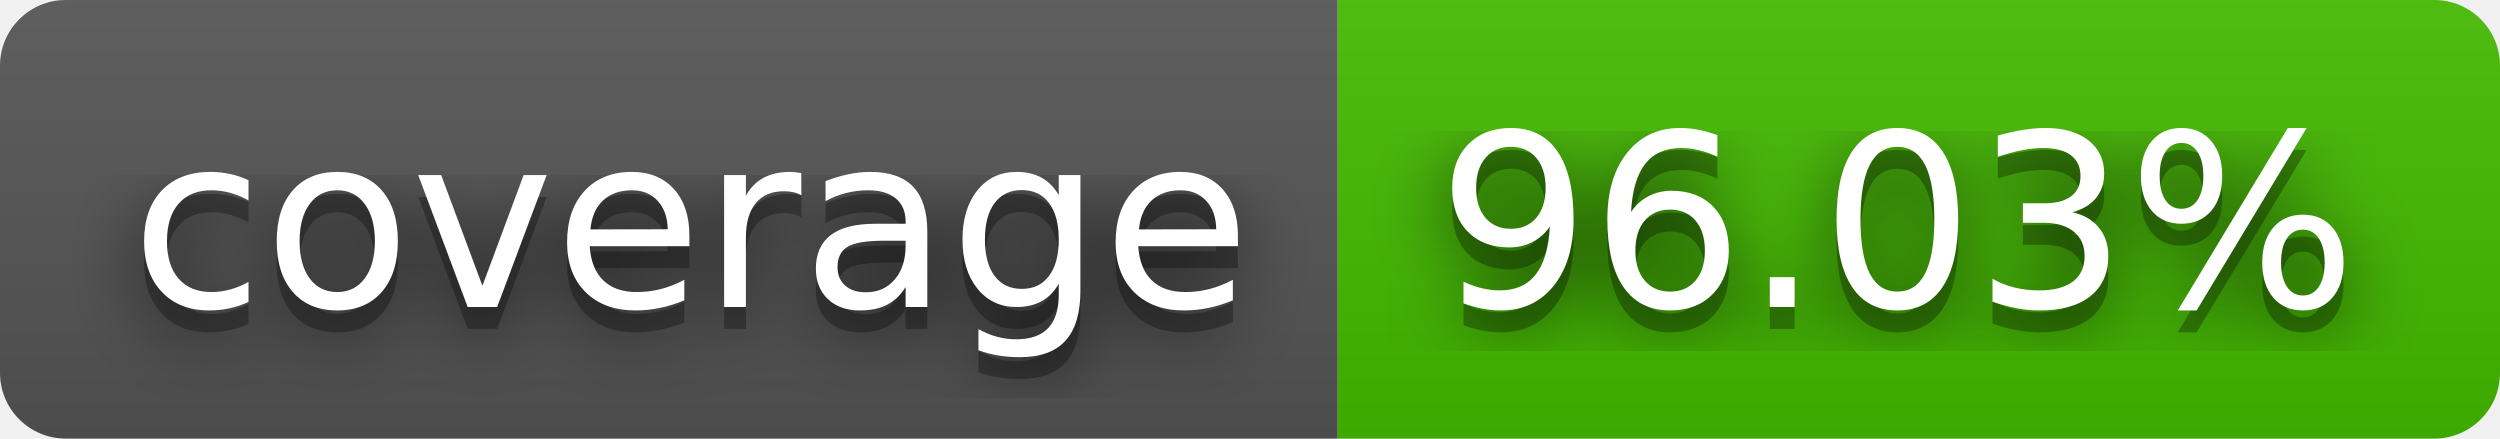
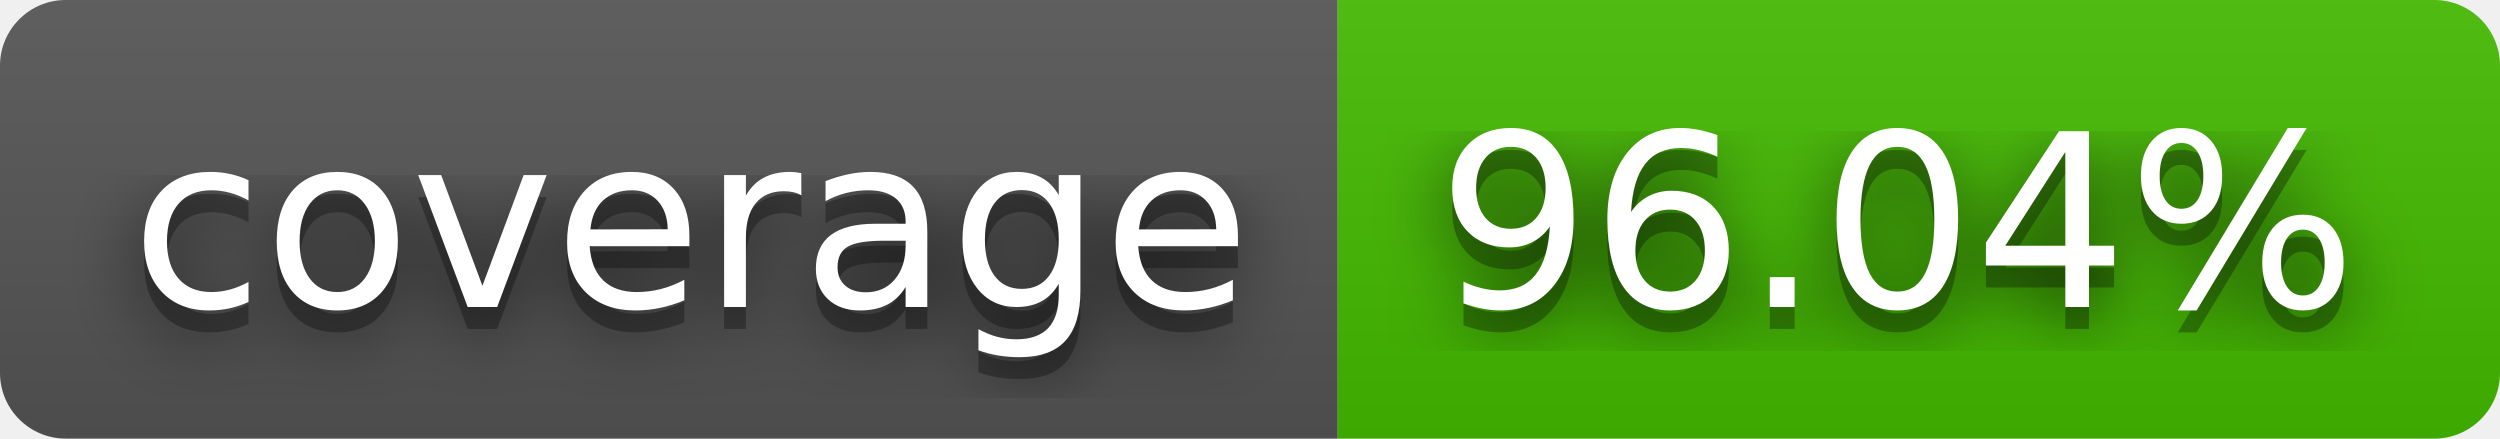
- <svg xmlns="http://www.w3.org/2000/svg" width="114" height="20" role="img" aria-label="coverage: 96.03%">
+ <svg xmlns="http://www.w3.org/2000/svg" width="114" height="20" role="img" aria-label="coverage: 96.04%">
  <filter id="blur">
    <feGaussianBlur stdDeviation="16" />
  </filter>
  <linearGradient id="s" x2="0" y2="100%">
    <stop offset="0" stop-color="#bbb" stop-opacity=".1" />
    <stop offset="1" stop-opacity=".1" />
  </linearGradient>
  <clipPath id="r">
    <rect width="114" height="20" rx="3" />
  </clipPath>
  <g clip-path="url(#r)">
    <rect width="61" height="20" fill="#555" />
    <rect x="61" width="53" height="20" fill="#4b0" />
    <rect width="114" height="20" fill="url(#s)" />
  </g>
  <g fill="#fff" text-anchor="middle" font-family="Verdana,Geneva,DejaVu Sans,sans-serif" text-rendering="geometricPrecision" font-size="110">
    <g transform="scale(.1)">
      <g aria-hidden="true" fill="#010101">
        <text x="315" y="150" fill-opacity=".8" filter="url(#blur)" textLength="510">coverage</text>
        <text x="315" y="150" fill-opacity=".3" textLength="510">coverage</text>
      </g>
      <text x="315" y="140" textLength="510">coverage</text>
    </g>
    <g transform="scale(.1)">
      <g aria-hidden="true" fill="#010101">
-         <text x="865" y="150" fill-opacity=".8" filter="url(#blur)" textLength="430">96.03%</text>
-         <text x="865" y="150" fill-opacity=".3" textLength="430">96.03%</text>
+         <text x="865" y="150" fill-opacity=".8" filter="url(#blur)" textLength="430">96.04%</text>
+         <text x="865" y="150" fill-opacity=".3" textLength="430">96.04%</text>
      </g>
-       <text x="865" y="140" textLength="430">96.03%</text>
+       <text x="865" y="140" textLength="430">96.04%</text>
    </g>
  </g>
</svg>
